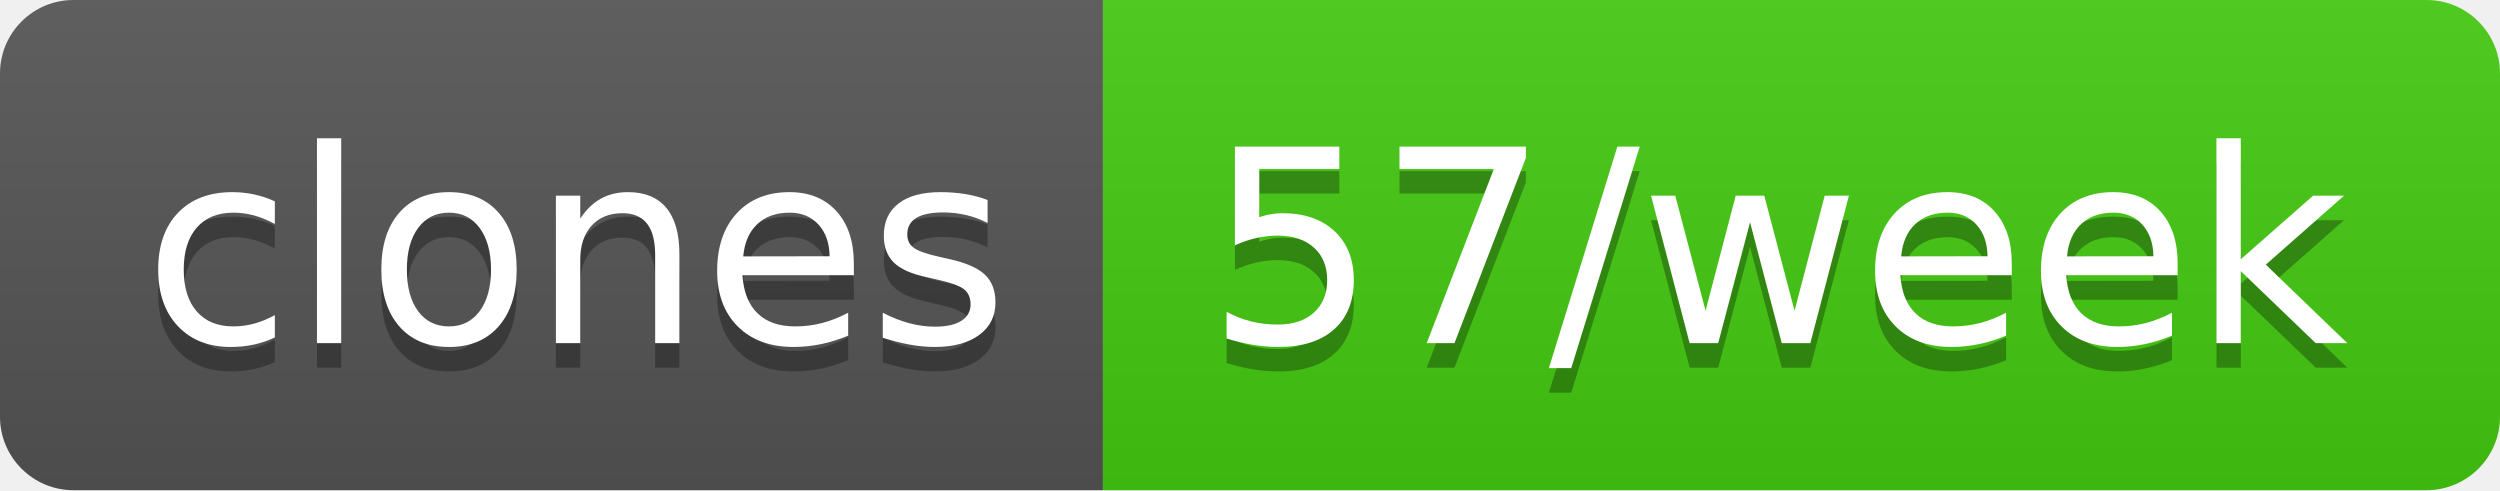
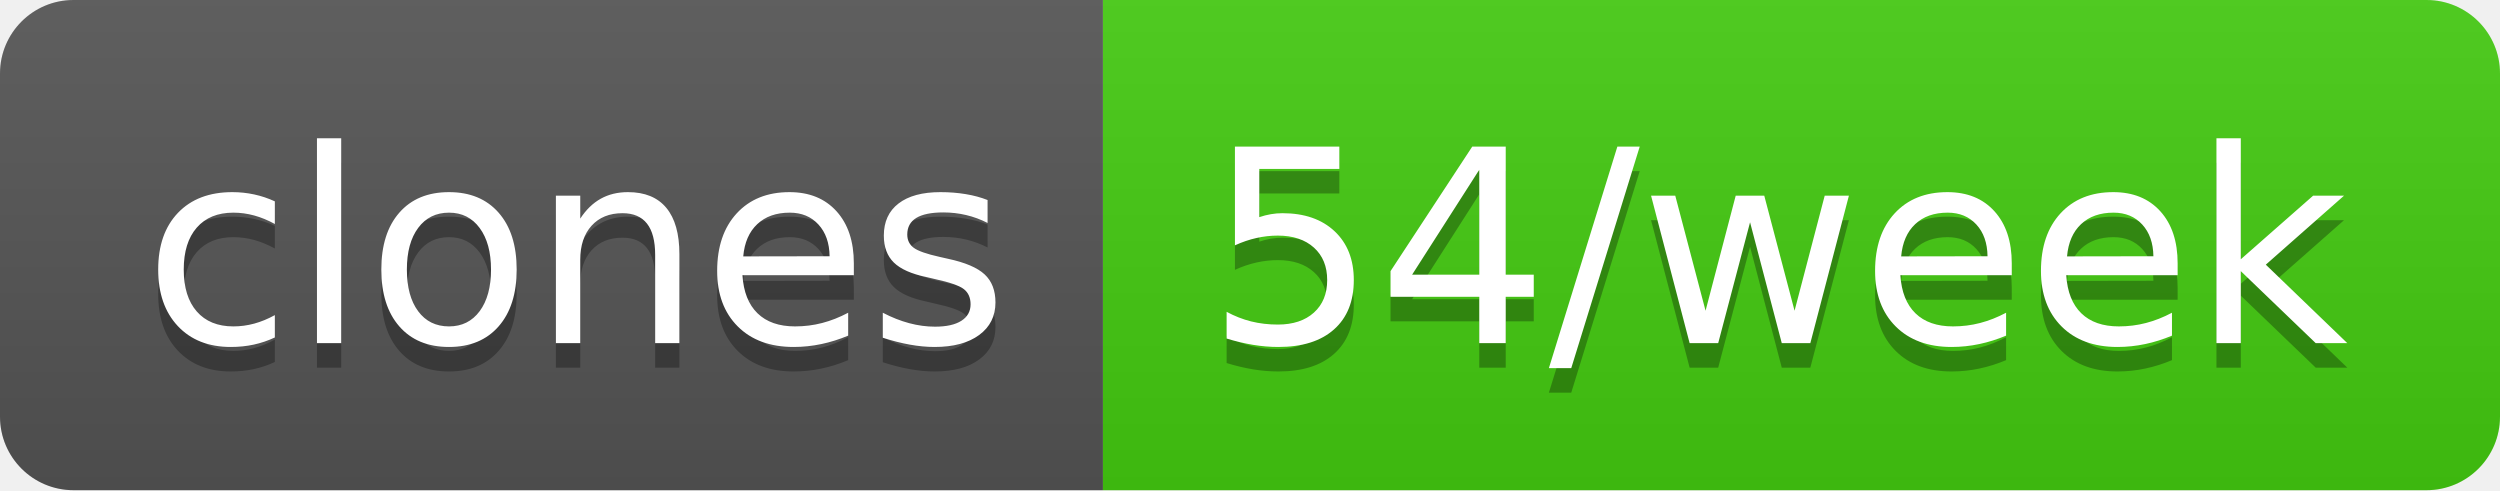
- <svg xmlns="http://www.w3.org/2000/svg" width="102" height="20" role="img" aria-label="clones: 57/week">
+ <svg xmlns="http://www.w3.org/2000/svg" width="102" height="20" role="img" aria-label="clones: 54/week">
  <linearGradient id="s" x2="0" y2="100%">
    <stop offset="0" stop-color="#bbb" stop-opacity=".1" />
    <stop offset="1" stop-opacity=".1" />
  </linearGradient>
  <clipPath id="r">
    <rect width="102" height="20" rx="3" fill="#fff" />
  </clipPath>
  <g clip-path="url(#r)">
    <rect width="45" height="20" fill="#555" />
    <rect x="45" width="57" height="20" fill="#4c1" />
    <rect width="102" height="20" fill="url(#s)" />
  </g>
  <g fill="#fff" text-anchor="middle" font-family="Verdana,Geneva,DejaVu Sans,sans-serif" text-rendering="geometricPrecision" font-size="110">
    <text aria-hidden="true" x="235" y="150" fill="#010101" fill-opacity=".3" transform="scale(.1)" textLength="350">clones</text>
    <text x="235" y="140" transform="scale(.1)" fill="#fff" textLength="350">clones</text>
-     <text aria-hidden="true" x="725" y="150" fill="#010101" fill-opacity=".3" transform="scale(.1)" textLength="470">57/week</text>
-     <text x="725" y="140" transform="scale(.1)" fill="#fff" textLength="470">57/week</text>
+     <text aria-hidden="true" x="725" y="150" fill="#010101" fill-opacity=".3" transform="scale(.1)" textLength="470">54/week</text>
+     <text x="725" y="140" transform="scale(.1)" fill="#fff" textLength="470">54/week</text>
  </g>
</svg>
